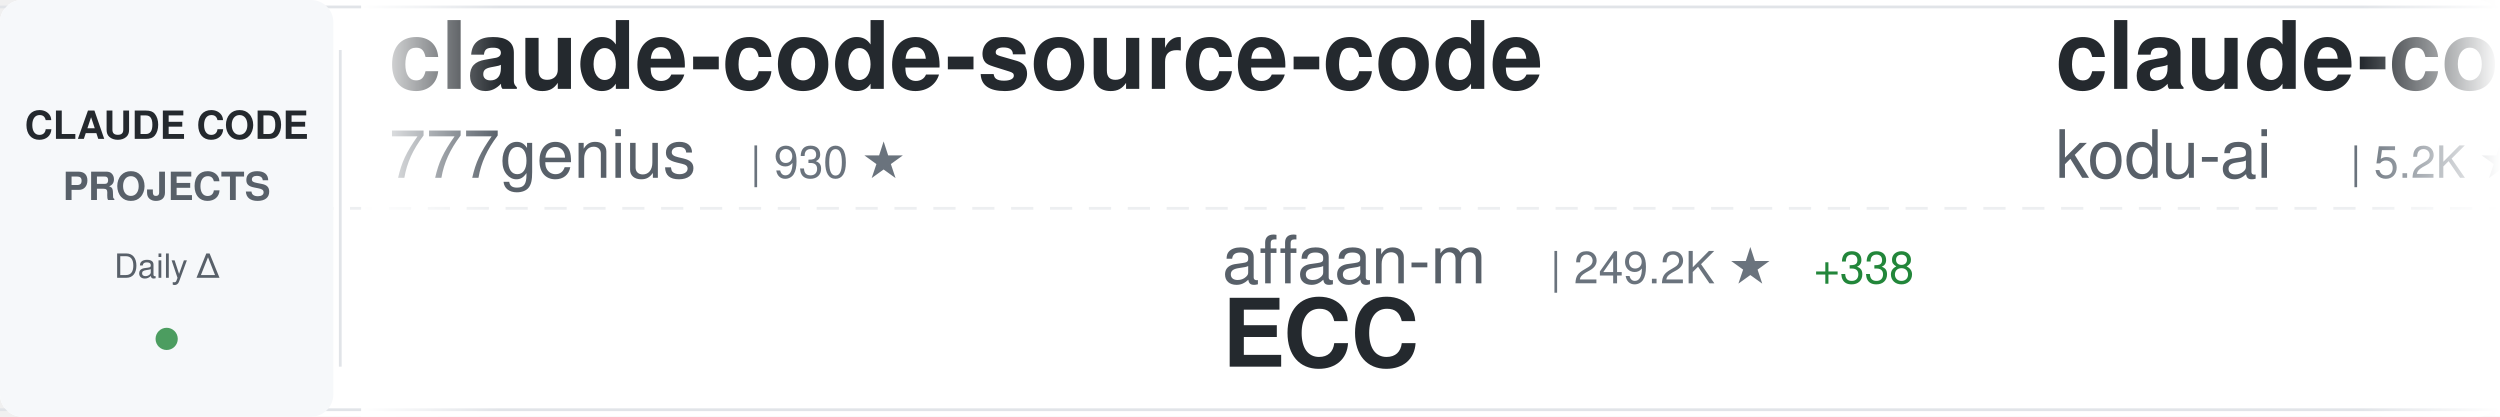
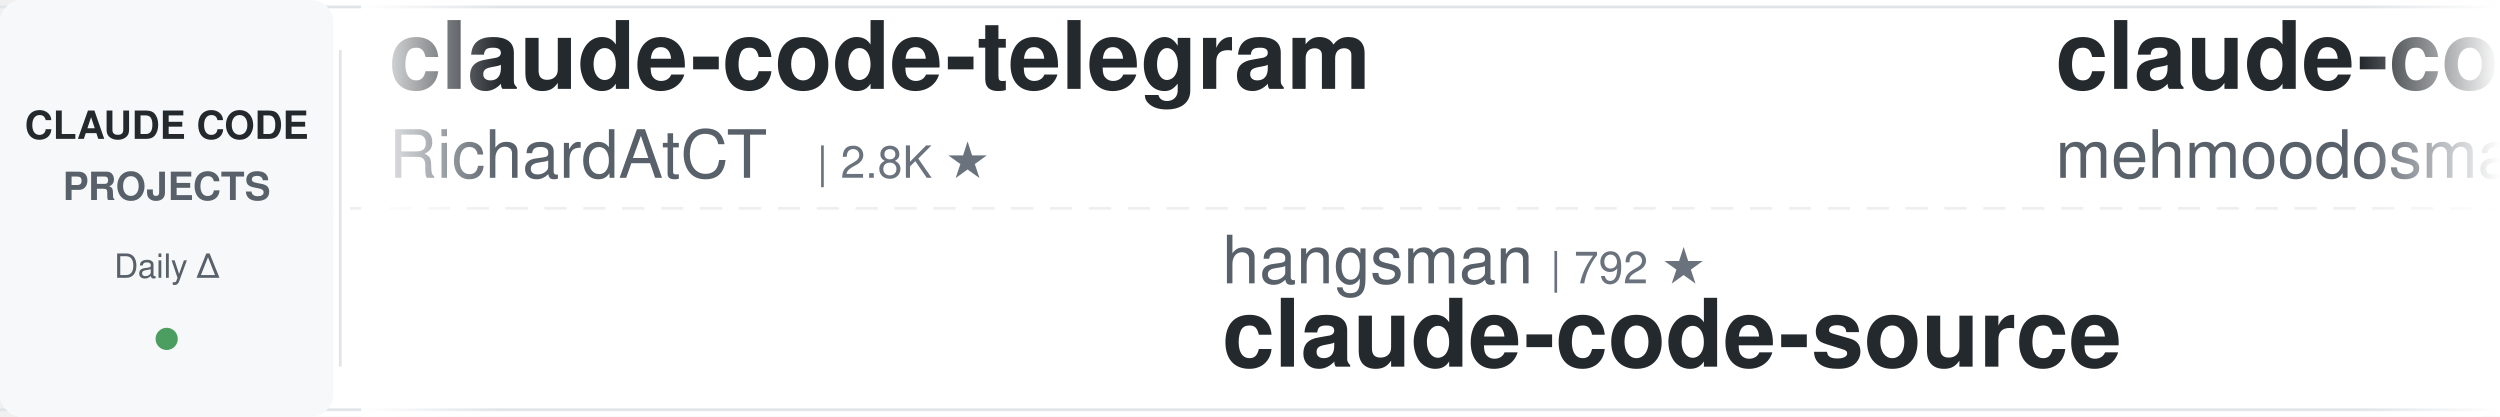
<svg xmlns="http://www.w3.org/2000/svg" width="900" height="150">
  <defs>
    <linearGradient id="awesomeLeftFade" x1="0%" y1="0%" x2="100%" y2="0%">
      <stop offset="0%" style="stop-color:#ffffff;stop-opacity:1" />
      <stop offset="100%" style="stop-color:#ffffff;stop-opacity:0" />
    </linearGradient>
    <linearGradient id="awesomeRightFade" x1="0%" y1="0%" x2="100%" y2="0%">
      <stop offset="0%" style="stop-color:#ffffff;stop-opacity:0" />
      <stop offset="100%" style="stop-color:#ffffff;stop-opacity:1" />
    </linearGradient>
  </defs>
  <rect width="900" height="150" fill="#ffffff" rx="8" />
  <rect x="0" y="2" width="900" height="1" fill="#e1e4e8" />
  <rect x="0" y="147" width="900" height="1" fill="#e1e4e8" />
  <line x1="0" y1="75" x2="900" y2="75" stroke="#e1e4e8" stroke-width="1" stroke-dasharray="8 6" opacity="0.6" />
  <rect x="0" y="0" width="120" height="150" fill="#f6f8fa" rx="8" />
  <text x="60" y="50" font-family="-apple-system, BlinkMacSystemFont, 'Segoe UI', Helvetica, Arial, sans-serif" font-size="14" font-weight="600" fill="#24292e" text-anchor="middle">CLAUDE CODE</text>
  <text x="60" y="72" font-family="-apple-system, BlinkMacSystemFont, 'Segoe UI', Helvetica, Arial, sans-serif" font-size="14" font-weight="600" fill="#586069" text-anchor="middle">PROJECTS</text>
  <text x="60" y="100" font-family="-apple-system, BlinkMacSystemFont, 'Segoe UI', Helvetica, Arial, sans-serif" font-size="12" font-weight="500" fill="#586069" text-anchor="middle">Daily Δ</text>
  <circle cx="60" cy="122" r="4" fill="#22863a" opacity="0.8" />
  <rect x="122" y="18" width="1" height="114" fill="#e1e4e8" />
  <clipPath id="awesomeTickerClip">
    <rect x="130" y="0" width="770" height="150" />
  </clipPath>
  <g clip-path="url(#awesomeTickerClip)">
    <g id="awesomeTickerItems">
      <animateTransform attributeName="transform" attributeType="XML" type="translate" from="0 0" to="-3000 0" dur="54s" repeatCount="indefinite" />
      <g transform="translate(0, 0)">
-         <text x="140" y="32" font-family="-apple-system, BlinkMacSystemFont, 'Segoe UI', Helvetica, Arial, sans-serif" font-size="34" font-weight="600" fill="#24292e">claude-code-source-code</text>
-         <text x="140" y="64" font-family="-apple-system, BlinkMacSystemFont, 'Segoe UI', Helvetica, Arial, sans-serif" font-size="24" font-weight="400" fill="#586069">777genius</text>
-         <text x="270" y="64" font-family="-apple-system, BlinkMacSystemFont, 'Segoe UI', Helvetica, Arial, sans-serif" font-size="16" font-weight="500" fill="#6a737d">| 930 ★</text>
+         <text x="140" y="32" font-family="-apple-system, BlinkMacSystemFont, 'Segoe UI', Helvetica, Arial, sans-serif" font-size="34" font-weight="600" fill="#24292e">claude-code-telegram</text>
+         <text x="140" y="64" font-family="-apple-system, BlinkMacSystemFont, 'Segoe UI', Helvetica, Arial, sans-serif" font-size="24" font-weight="400" fill="#586069">RichardAtCT</text>
+         <text x="294" y="64" font-family="-apple-system, BlinkMacSystemFont, 'Segoe UI', Helvetica, Arial, sans-serif" font-size="16" font-weight="500" fill="#6a737d">| 2.8K ★</text>
      </g>
      <g transform="translate(300, 0)">
-         <text x="140" y="102" font-family="-apple-system, BlinkMacSystemFont, 'Segoe UI', Helvetica, Arial, sans-serif" font-size="24" font-weight="400" fill="#586069">affaan-m</text>
-         <text x="258" y="102" font-family="-apple-system, BlinkMacSystemFont, 'Segoe UI', Helvetica, Arial, sans-serif" font-size="16" font-weight="500" fill="#6a737d">| 249.2K ★</text>
-         <text x="353" y="102" font-family="-apple-system, BlinkMacSystemFont, 'Segoe UI', Helvetica, Arial, sans-serif" font-size="16" font-weight="500" fill="#22863a"> +338</text>
-         <text x="140" y="132" font-family="-apple-system, BlinkMacSystemFont, 'Segoe UI', Helvetica, Arial, sans-serif" font-size="34" font-weight="600" fill="#24292e">ECC</text>
+         <text x="140" y="102" font-family="-apple-system, BlinkMacSystemFont, 'Segoe UI', Helvetica, Arial, sans-serif" font-size="24" font-weight="400" fill="#586069">hangsman</text>
+         <text x="258" y="102" font-family="-apple-system, BlinkMacSystemFont, 'Segoe UI', Helvetica, Arial, sans-serif" font-size="16" font-weight="500" fill="#6a737d">| 792 ★</text>
+         <text x="140" y="132" font-family="-apple-system, BlinkMacSystemFont, 'Segoe UI', Helvetica, Arial, sans-serif" font-size="34" font-weight="600" fill="#24292e">claude-code-source</text>
      </g>
      <g transform="translate(600, 0)">
-         <text x="140" y="32" font-family="-apple-system, BlinkMacSystemFont, 'Segoe UI', Helvetica, Arial, sans-serif" font-size="34" font-weight="600" fill="#24292e">claude-coder</text>
-         <text x="140" y="64" font-family="-apple-system, BlinkMacSystemFont, 'Segoe UI', Helvetica, Arial, sans-serif" font-size="24" font-weight="400" fill="#586069">kodu-ai</text>
-         <text x="246" y="64" font-family="-apple-system, BlinkMacSystemFont, 'Segoe UI', Helvetica, Arial, sans-serif" font-size="16" font-weight="500" fill="#6a737d">| 5.2K ★</text>
-       </g>
-       <g transform="translate(900, 0)">
-         <text x="140" y="102" font-family="-apple-system, BlinkMacSystemFont, 'Segoe UI', Helvetica, Arial, sans-serif" font-size="24" font-weight="400" fill="#586069">guanshan</text>
-         <text x="258" y="102" font-family="-apple-system, BlinkMacSystemFont, 'Segoe UI', Helvetica, Arial, sans-serif" font-size="16" font-weight="500" fill="#6a737d">| 61 ★</text>
-         <text x="140" y="132" font-family="-apple-system, BlinkMacSystemFont, 'Segoe UI', Helvetica, Arial, sans-serif" font-size="34" font-weight="600" fill="#24292e">ClaudeCode</text>
-       </g>
-       <g transform="translate(1200, 0)">
        <text x="140" y="32" font-family="-apple-system, BlinkMacSystemFont, 'Segoe UI', Helvetica, Arial, sans-serif" font-size="34" font-weight="600" fill="#24292e">claude-code</text>
        <text x="140" y="64" font-family="-apple-system, BlinkMacSystemFont, 'Segoe UI', Helvetica, Arial, sans-serif" font-size="24" font-weight="400" fill="#586069">mehmoodosman</text>
        <text x="306" y="64" font-family="-apple-system, BlinkMacSystemFont, 'Segoe UI', Helvetica, Arial, sans-serif" font-size="16" font-weight="500" fill="#6a737d">| 173 ★</text>
      </g>
+       <g transform="translate(900, 0)">
+         <text x="140" y="102" font-family="-apple-system, BlinkMacSystemFont, 'Segoe UI', Helvetica, Arial, sans-serif" font-size="24" font-weight="400" fill="#586069">daymade</text>
+         <text x="246" y="102" font-family="-apple-system, BlinkMacSystemFont, 'Segoe UI', Helvetica, Arial, sans-serif" font-size="16" font-weight="500" fill="#6a737d">| 1.4K ★</text>
+         <text x="323" y="102" font-family="-apple-system, BlinkMacSystemFont, 'Segoe UI', Helvetica, Arial, sans-serif" font-size="16" font-weight="500" fill="#22863a"> +1.4K</text>
+         <text x="140" y="132" font-family="-apple-system, BlinkMacSystemFont, 'Segoe UI', Helvetica, Arial, sans-serif" font-size="34" font-weight="600" fill="#24292e">claude-code-skills</text>
+       </g>
+       <g transform="translate(1200, 0)">
+         <text x="140" y="32" font-family="-apple-system, BlinkMacSystemFont, 'Segoe UI', Helvetica, Arial, sans-serif" font-size="34" font-weight="600" fill="#24292e">claude-code-source</text>
+         <text x="140" y="64" font-family="-apple-system, BlinkMacSystemFont, 'Segoe UI', Helvetica, Arial, sans-serif" font-size="24" font-weight="400" fill="#586069">AprilNEA</text>
+         <text x="258" y="64" font-family="-apple-system, BlinkMacSystemFont, 'Segoe UI', Helvetica, Arial, sans-serif" font-size="16" font-weight="500" fill="#6a737d">| 392 ★</text>
+       </g>
      <g transform="translate(1500, 0)">
-         <text x="140" y="102" font-family="-apple-system, BlinkMacSystemFont, 'Segoe UI', Helvetica, Arial, sans-serif" font-size="24" font-weight="400" fill="#586069">ykdojo</text>
-         <text x="234" y="102" font-family="-apple-system, BlinkMacSystemFont, 'Segoe UI', Helvetica, Arial, sans-serif" font-size="16" font-weight="500" fill="#6a737d">| 10.0K ★</text>
-         <text x="320" y="102" font-family="-apple-system, BlinkMacSystemFont, 'Segoe UI', Helvetica, Arial, sans-serif" font-size="16" font-weight="500" fill="#22863a"> +2</text>
-         <text x="140" y="132" font-family="-apple-system, BlinkMacSystemFont, 'Segoe UI', Helvetica, Arial, sans-serif" font-size="34" font-weight="600" fill="#24292e">claude-code-tips</text>
+         <text x="140" y="102" font-family="-apple-system, BlinkMacSystemFont, 'Segoe UI', Helvetica, Arial, sans-serif" font-size="24" font-weight="400" fill="#586069">liuup</text>
+         <text x="222" y="102" font-family="-apple-system, BlinkMacSystemFont, 'Segoe UI', Helvetica, Arial, sans-serif" font-size="16" font-weight="500" fill="#6a737d">| 3.9K ★</text>
+         <text x="140" y="132" font-family="-apple-system, BlinkMacSystemFont, 'Segoe UI', Helvetica, Arial, sans-serif" font-size="34" font-weight="600" fill="#24292e">claude-code-analysis</text>
      </g>
      <g transform="translate(1800, 0)">
-         <text x="140" y="32" font-family="-apple-system, BlinkMacSystemFont, 'Segoe UI', Helvetica, Arial, sans-serif" font-size="34" font-weight="600" fill="#24292e">Dive-into-Claude-Code</text>
-         <text x="140" y="64" font-family="-apple-system, BlinkMacSystemFont, 'Segoe UI', Helvetica, Arial, sans-serif" font-size="24" font-weight="400" fill="#586069">VILA-Lab</text>
-         <text x="258" y="64" font-family="-apple-system, BlinkMacSystemFont, 'Segoe UI', Helvetica, Arial, sans-serif" font-size="16" font-weight="500" fill="#6a737d">| 2.1K ★</text>
-         <text x="335" y="64" font-family="-apple-system, BlinkMacSystemFont, 'Segoe UI', Helvetica, Arial, sans-serif" font-size="16" font-weight="500" fill="#22863a"> +1</text>
+         <text x="140" y="32" font-family="-apple-system, BlinkMacSystemFont, 'Segoe UI', Helvetica, Arial, sans-serif" font-size="34" font-weight="600" fill="#24292e">claude-code-source</text>
+         <text x="140" y="64" font-family="-apple-system, BlinkMacSystemFont, 'Segoe UI', Helvetica, Arial, sans-serif" font-size="24" font-weight="400" fill="#586069">JrCx7scC</text>
+         <text x="258" y="64" font-family="-apple-system, BlinkMacSystemFont, 'Segoe UI', Helvetica, Arial, sans-serif" font-size="16" font-weight="500" fill="#6a737d">| 376 ★</text>
      </g>
      <g transform="translate(2100, 0)">
-         <text x="140" y="102" font-family="-apple-system, BlinkMacSystemFont, 'Segoe UI', Helvetica, Arial, sans-serif" font-size="24" font-weight="400" fill="#586069">anthropics</text>
-         <text x="282" y="102" font-family="-apple-system, BlinkMacSystemFont, 'Segoe UI', Helvetica, Arial, sans-serif" font-size="16" font-weight="500" fill="#6a737d">| 6.2K ★</text>
-         <text x="140" y="132" font-family="-apple-system, BlinkMacSystemFont, 'Segoe UI', Helvetica, Arial, sans-serif" font-size="34" font-weight="600" fill="#24292e">claude-code-security-rev...</text>
+         <text x="140" y="102" font-family="-apple-system, BlinkMacSystemFont, 'Segoe UI', Helvetica, Arial, sans-serif" font-size="24" font-weight="400" fill="#586069">https-deeplearning-ai</text>
+         <text x="414" y="102" font-family="-apple-system, BlinkMacSystemFont, 'Segoe UI', Helvetica, Arial, sans-serif" font-size="16" font-weight="500" fill="#6a737d">| 545 ★</text>
+         <text x="140" y="132" font-family="-apple-system, BlinkMacSystemFont, 'Segoe UI', Helvetica, Arial, sans-serif" font-size="34" font-weight="600" fill="#24292e">sc-claude-code-files</text>
      </g>
      <g transform="translate(2400, 0)">
-         <text x="140" y="32" font-family="-apple-system, BlinkMacSystemFont, 'Segoe UI', Helvetica, Arial, sans-serif" font-size="34" font-weight="600" fill="#24292e">claude-code-video-toolki...</text>
-         <text x="140" y="64" font-family="-apple-system, BlinkMacSystemFont, 'Segoe UI', Helvetica, Arial, sans-serif" font-size="24" font-weight="400" fill="#586069">digitalsamba</text>
-         <text x="306" y="64" font-family="-apple-system, BlinkMacSystemFont, 'Segoe UI', Helvetica, Arial, sans-serif" font-size="16" font-weight="500" fill="#6a737d">| 2.0K ★</text>
-         <text x="383" y="64" font-family="-apple-system, BlinkMacSystemFont, 'Segoe UI', Helvetica, Arial, sans-serif" font-size="16" font-weight="500" fill="#22863a"> +3</text>
+         <text x="140" y="32" font-family="-apple-system, BlinkMacSystemFont, 'Segoe UI', Helvetica, Arial, sans-serif" font-size="34" font-weight="600" fill="#24292e">how-claude-code-works</text>
+         <text x="140" y="64" font-family="-apple-system, BlinkMacSystemFont, 'Segoe UI', Helvetica, Arial, sans-serif" font-size="24" font-weight="400" fill="#586069">Windy3f3f3f3f</text>
+         <text x="318" y="64" font-family="-apple-system, BlinkMacSystemFont, 'Segoe UI', Helvetica, Arial, sans-serif" font-size="16" font-weight="500" fill="#6a737d">| 3.6K ★</text>
+         <text x="395" y="64" font-family="-apple-system, BlinkMacSystemFont, 'Segoe UI', Helvetica, Arial, sans-serif" font-size="16" font-weight="500" fill="#22863a"> +2</text>
      </g>
      <g transform="translate(2700, 0)">
-         <text x="140" y="102" font-family="-apple-system, BlinkMacSystemFont, 'Segoe UI', Helvetica, Arial, sans-serif" font-size="24" font-weight="400" fill="#586069">JrCx7scC</text>
-         <text x="258" y="102" font-family="-apple-system, BlinkMacSystemFont, 'Segoe UI', Helvetica, Arial, sans-serif" font-size="16" font-weight="500" fill="#6a737d">| 376 ★</text>
+         <text x="140" y="102" font-family="-apple-system, BlinkMacSystemFont, 'Segoe UI', Helvetica, Arial, sans-serif" font-size="24" font-weight="400" fill="#586069">pedrohcgs</text>
+         <text x="270" y="102" font-family="-apple-system, BlinkMacSystemFont, 'Segoe UI', Helvetica, Arial, sans-serif" font-size="16" font-weight="500" fill="#6a737d">| 1.6K ★</text>
+         <text x="140" y="132" font-family="-apple-system, BlinkMacSystemFont, 'Segoe UI', Helvetica, Arial, sans-serif" font-size="34" font-weight="600" fill="#24292e">claude-code-my-workflow</text>
+       </g>
+       <g transform="translate(3000, 0)">
+         <text x="140" y="32" font-family="-apple-system, BlinkMacSystemFont, 'Segoe UI', Helvetica, Arial, sans-serif" font-size="34" font-weight="600" fill="#24292e">claude-code-telegram</text>
+         <text x="140" y="64" font-family="-apple-system, BlinkMacSystemFont, 'Segoe UI', Helvetica, Arial, sans-serif" font-size="24" font-weight="400" fill="#586069">RichardAtCT</text>
+         <text x="294" y="64" font-family="-apple-system, BlinkMacSystemFont, 'Segoe UI', Helvetica, Arial, sans-serif" font-size="16" font-weight="500" fill="#6a737d">| 2.8K ★</text>
+       </g>
+       <g transform="translate(3300, 0)">
+         <text x="140" y="102" font-family="-apple-system, BlinkMacSystemFont, 'Segoe UI', Helvetica, Arial, sans-serif" font-size="24" font-weight="400" fill="#586069">hangsman</text>
+         <text x="258" y="102" font-family="-apple-system, BlinkMacSystemFont, 'Segoe UI', Helvetica, Arial, sans-serif" font-size="16" font-weight="500" fill="#6a737d">| 792 ★</text>
        <text x="140" y="132" font-family="-apple-system, BlinkMacSystemFont, 'Segoe UI', Helvetica, Arial, sans-serif" font-size="34" font-weight="600" fill="#24292e">claude-code-source</text>
      </g>
-       <g transform="translate(3000, 0)">
-         <text x="140" y="32" font-family="-apple-system, BlinkMacSystemFont, 'Segoe UI', Helvetica, Arial, sans-serif" font-size="34" font-weight="600" fill="#24292e">claude-code-source-code</text>
-         <text x="140" y="64" font-family="-apple-system, BlinkMacSystemFont, 'Segoe UI', Helvetica, Arial, sans-serif" font-size="24" font-weight="400" fill="#586069">777genius</text>
-         <text x="270" y="64" font-family="-apple-system, BlinkMacSystemFont, 'Segoe UI', Helvetica, Arial, sans-serif" font-size="16" font-weight="500" fill="#6a737d">| 930 ★</text>
-       </g>
-       <g transform="translate(3300, 0)">
-         <text x="140" y="102" font-family="-apple-system, BlinkMacSystemFont, 'Segoe UI', Helvetica, Arial, sans-serif" font-size="24" font-weight="400" fill="#586069">affaan-m</text>
-         <text x="258" y="102" font-family="-apple-system, BlinkMacSystemFont, 'Segoe UI', Helvetica, Arial, sans-serif" font-size="16" font-weight="500" fill="#6a737d">| 249.2K ★</text>
-         <text x="353" y="102" font-family="-apple-system, BlinkMacSystemFont, 'Segoe UI', Helvetica, Arial, sans-serif" font-size="16" font-weight="500" fill="#22863a"> +338</text>
-         <text x="140" y="132" font-family="-apple-system, BlinkMacSystemFont, 'Segoe UI', Helvetica, Arial, sans-serif" font-size="34" font-weight="600" fill="#24292e">ECC</text>
-       </g>
      <g transform="translate(3600, 0)">
-         <text x="140" y="32" font-family="-apple-system, BlinkMacSystemFont, 'Segoe UI', Helvetica, Arial, sans-serif" font-size="34" font-weight="600" fill="#24292e">claude-coder</text>
-         <text x="140" y="64" font-family="-apple-system, BlinkMacSystemFont, 'Segoe UI', Helvetica, Arial, sans-serif" font-size="24" font-weight="400" fill="#586069">kodu-ai</text>
-         <text x="246" y="64" font-family="-apple-system, BlinkMacSystemFont, 'Segoe UI', Helvetica, Arial, sans-serif" font-size="16" font-weight="500" fill="#6a737d">| 5.2K ★</text>
+         <text x="140" y="32" font-family="-apple-system, BlinkMacSystemFont, 'Segoe UI', Helvetica, Arial, sans-serif" font-size="34" font-weight="600" fill="#24292e">claude-code</text>
+         <text x="140" y="64" font-family="-apple-system, BlinkMacSystemFont, 'Segoe UI', Helvetica, Arial, sans-serif" font-size="24" font-weight="400" fill="#586069">mehmoodosman</text>
+         <text x="306" y="64" font-family="-apple-system, BlinkMacSystemFont, 'Segoe UI', Helvetica, Arial, sans-serif" font-size="16" font-weight="500" fill="#6a737d">| 173 ★</text>
      </g>
      <g transform="translate(3900, 0)">
-         <text x="140" y="102" font-family="-apple-system, BlinkMacSystemFont, 'Segoe UI', Helvetica, Arial, sans-serif" font-size="24" font-weight="400" fill="#586069">guanshan</text>
-         <text x="258" y="102" font-family="-apple-system, BlinkMacSystemFont, 'Segoe UI', Helvetica, Arial, sans-serif" font-size="16" font-weight="500" fill="#6a737d">| 61 ★</text>
-         <text x="140" y="132" font-family="-apple-system, BlinkMacSystemFont, 'Segoe UI', Helvetica, Arial, sans-serif" font-size="34" font-weight="600" fill="#24292e">ClaudeCode</text>
+         <text x="140" y="102" font-family="-apple-system, BlinkMacSystemFont, 'Segoe UI', Helvetica, Arial, sans-serif" font-size="24" font-weight="400" fill="#586069">daymade</text>
+         <text x="246" y="102" font-family="-apple-system, BlinkMacSystemFont, 'Segoe UI', Helvetica, Arial, sans-serif" font-size="16" font-weight="500" fill="#6a737d">| 1.4K ★</text>
+         <text x="323" y="102" font-family="-apple-system, BlinkMacSystemFont, 'Segoe UI', Helvetica, Arial, sans-serif" font-size="16" font-weight="500" fill="#22863a"> +1.4K</text>
+         <text x="140" y="132" font-family="-apple-system, BlinkMacSystemFont, 'Segoe UI', Helvetica, Arial, sans-serif" font-size="34" font-weight="600" fill="#24292e">claude-code-skills</text>
      </g>
    </g>
  </g>
  <rect x="130" y="0" width="50" height="150" fill="url(#awesomeLeftFade)" />
  <rect x="850" y="0" width="50" height="150" fill="url(#awesomeRightFade)" />
</svg>
